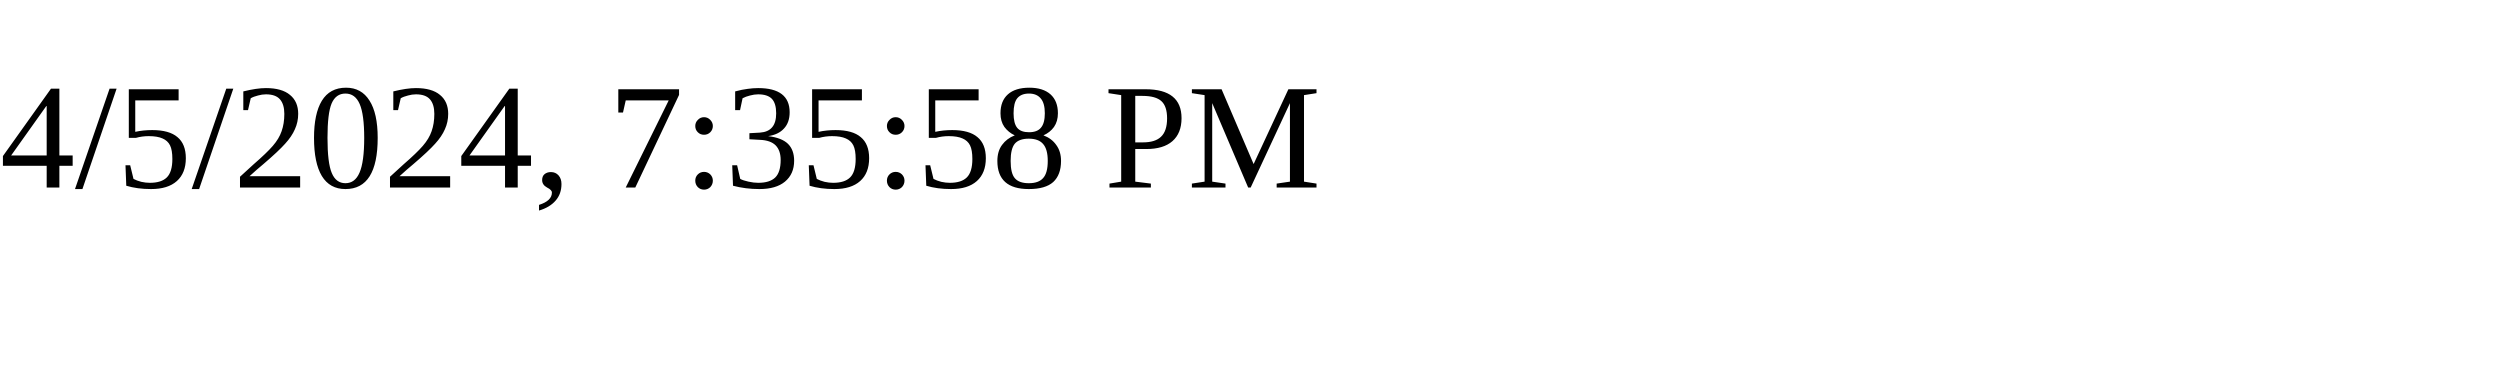
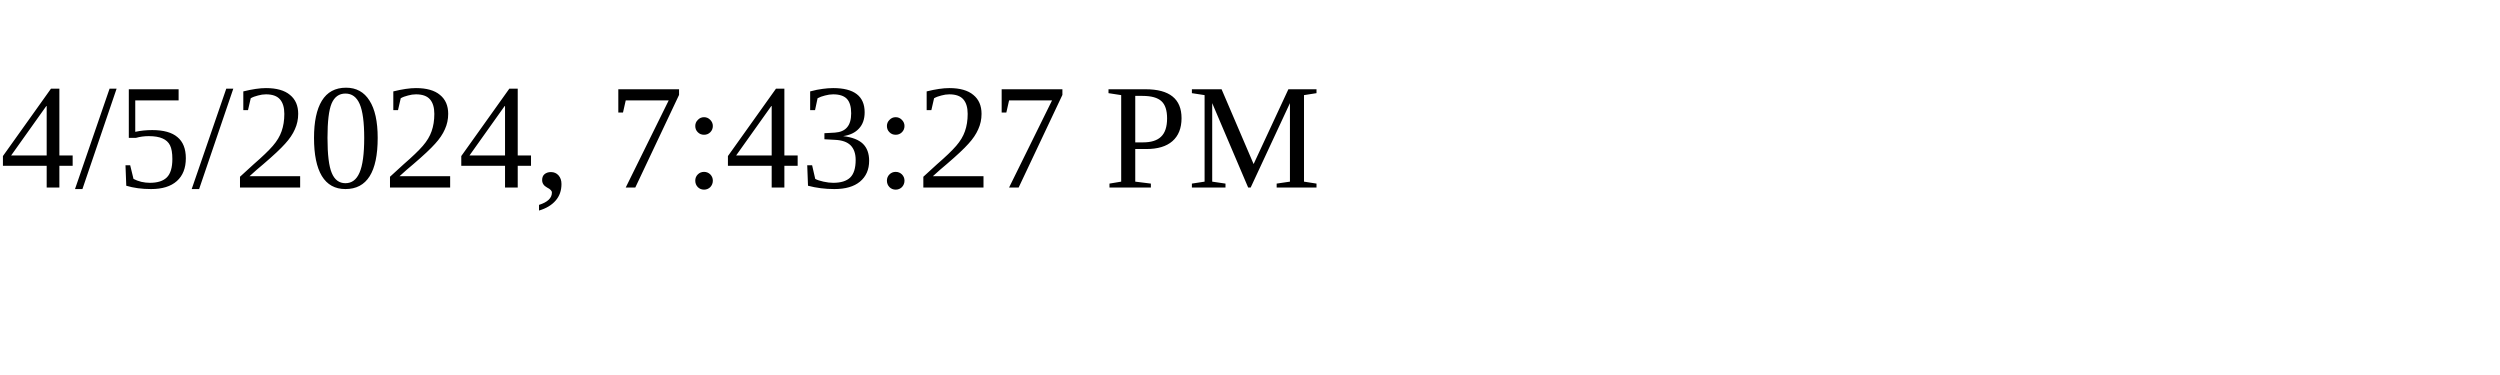
<svg xmlns="http://www.w3.org/2000/svg" height="30" width="200">
-   <text x="0" y="15">4/5/2024, 7:35:58 PM</text>
+   <text x="0" y="15">4/5/2024, 7:43:27 PM</text>
</svg>
